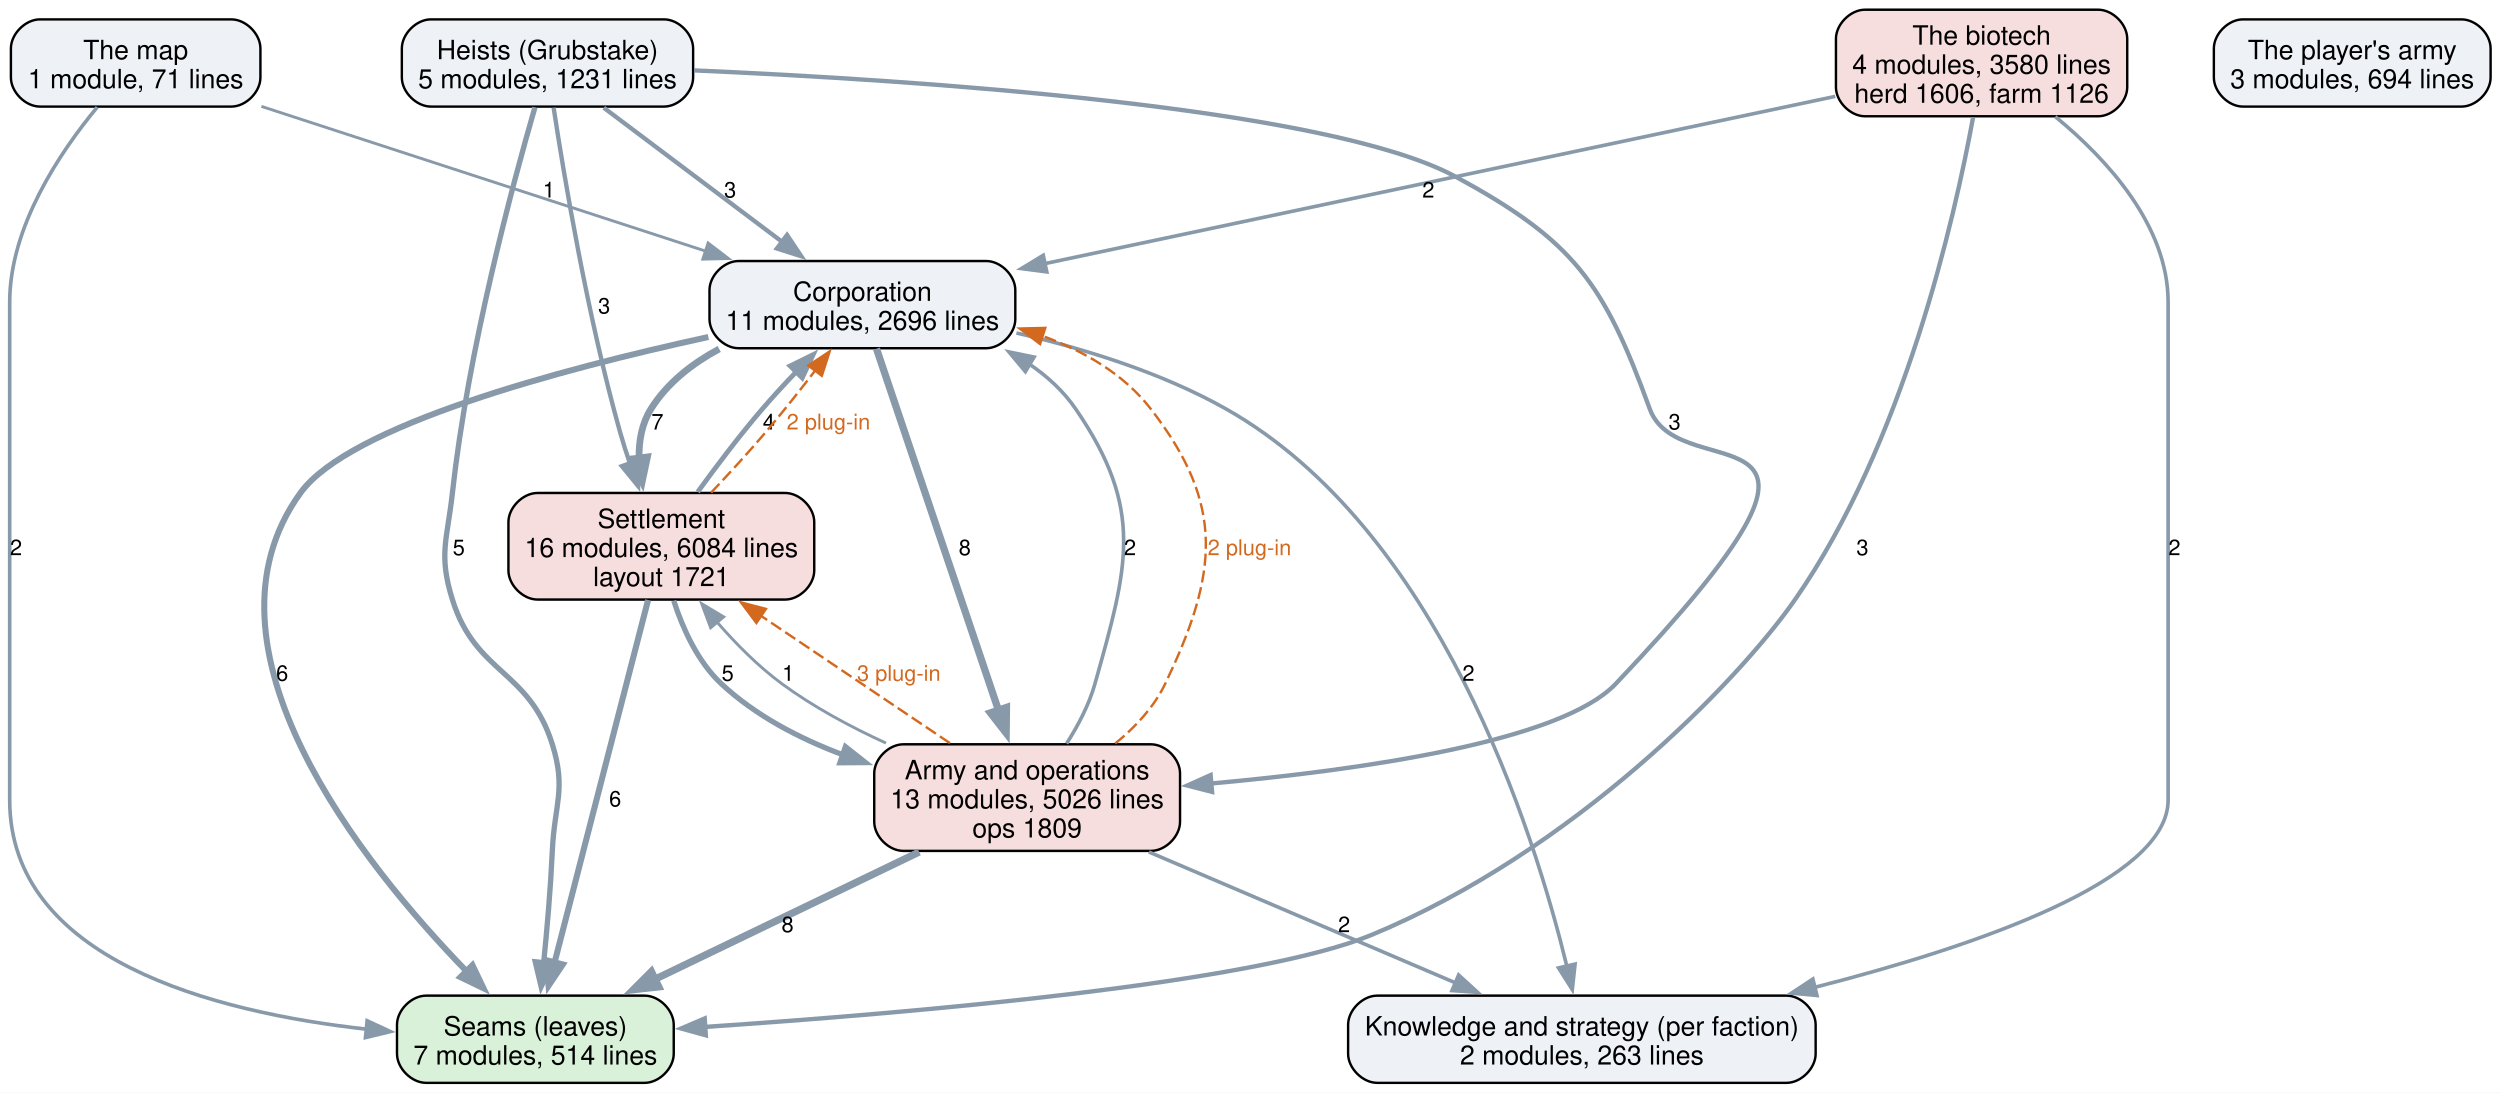
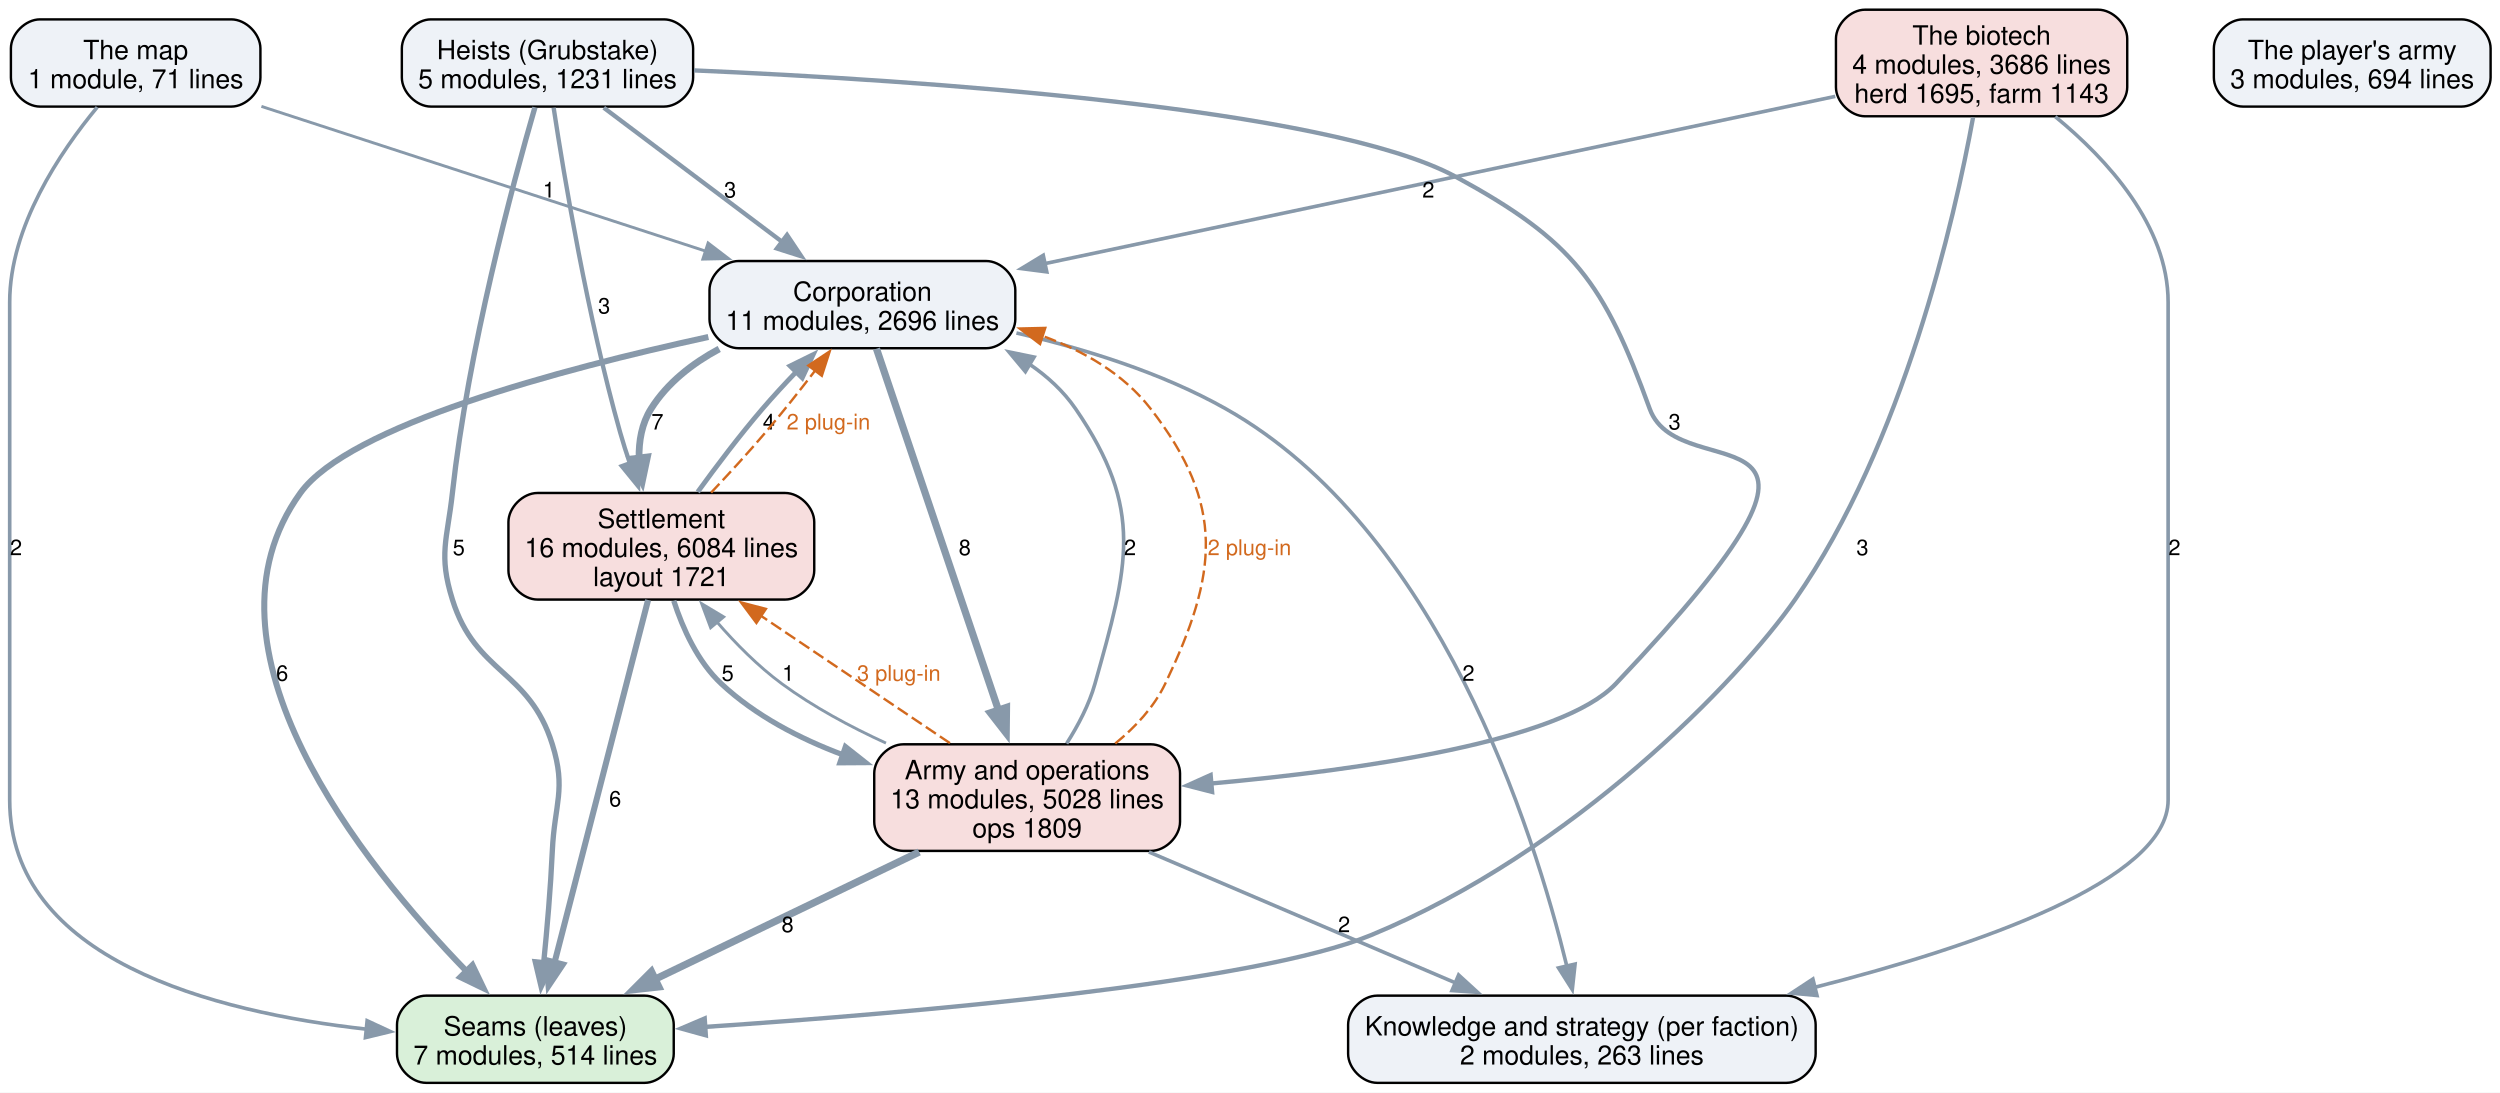
<svg xmlns="http://www.w3.org/2000/svg" width="1032pt" height="451pt" viewBox="0.00 0.00 1032.00 451.00">
  <g id="graph0" class="graph" transform="scale(1 1) rotate(0) translate(4 447)">
    <polygon fill="white" stroke="none" points="-4,4 -4,-447 1028.12,-447 1028.12,4 -4,4" />
    <g id="node1" class="node">
      <path fill="#d9f0d9" stroke="black" d="M262.12,-36C262.12,-36 171.88,-36 171.88,-36 165.88,-36 159.88,-30 159.88,-24 159.88,-24 159.88,-12 159.88,-12 159.88,-6 165.88,0 171.88,0 171.88,0 262.12,0 262.12,0 268.12,0 274.12,-6 274.12,-12 274.12,-12 274.12,-24 274.12,-24 274.12,-30 268.12,-36 262.12,-36" />
      <text xml:space="preserve" text-anchor="middle" x="217" y="-19.55" font-family="Helvetica,sans-Serif" font-size="11.00">Seams (leaves)</text>
      <text xml:space="preserve" text-anchor="middle" x="217" y="-7.55" font-family="Helvetica,sans-Serif" font-size="11.00">7 modules, 514 lines</text>
    </g>
    <g id="node2" class="node">
      <path fill="#eef2f7" stroke="black" d="M733.5,-36C733.5,-36 564.5,-36 564.5,-36 558.5,-36 552.5,-30 552.5,-24 552.5,-24 552.5,-12 552.5,-12 552.5,-6 558.5,0 564.5,0 564.5,0 733.5,0 733.5,0 739.5,0 745.5,-6 745.5,-12 745.5,-12 745.5,-24 745.5,-24 745.5,-30 739.5,-36 733.5,-36" />
      <text xml:space="preserve" text-anchor="middle" x="649" y="-19.55" font-family="Helvetica,sans-Serif" font-size="11.00">Knowledge and strategy (per faction)</text>
      <text xml:space="preserve" text-anchor="middle" x="649" y="-7.55" font-family="Helvetica,sans-Serif" font-size="11.00">2 modules, 263 lines</text>
    </g>
    <g id="node3" class="node">
      <path fill="#eef2f7" stroke="black" d="M403.12,-339.25C403.12,-339.25 300.88,-339.25 300.88,-339.25 294.88,-339.25 288.88,-333.25 288.88,-327.25 288.88,-327.25 288.88,-315.25 288.88,-315.25 288.88,-309.25 294.88,-303.25 300.88,-303.25 300.88,-303.25 403.12,-303.25 403.12,-303.25 409.12,-303.25 415.12,-309.25 415.12,-315.25 415.12,-315.25 415.12,-327.25 415.12,-327.25 415.12,-333.25 409.12,-339.25 403.12,-339.25" />
      <text xml:space="preserve" text-anchor="middle" x="352" y="-322.8" font-family="Helvetica,sans-Serif" font-size="11.00">Corporation</text>
      <text xml:space="preserve" text-anchor="middle" x="352" y="-310.8" font-family="Helvetica,sans-Serif" font-size="11.00">11 modules, 2696 lines</text>
    </g>
    <g id="edge7" class="edge">
      <path fill="none" stroke="#8899aa" stroke-width="2.5" d="M288.41,-307.89C226.87,-294.47 140.03,-271.23 120,-243.5 73.85,-179.62 145.62,-90.35 188.57,-46.09" />
      <polygon fill="#8899aa" stroke="#8899aa" stroke-width="2.5" points="191.02,-48.59 195.6,-39.03 186.06,-43.65 191.02,-48.59" />
      <text xml:space="preserve" text-anchor="middle" x="112.48" y="-165.95" font-family="Helvetica,sans-Serif" font-size="9.00">6</text>
    </g>
    <g id="edge6" class="edge">
      <path fill="none" stroke="#8899aa" stroke-width="1.5" d="M415.58,-309.54C443.32,-303.12 475.5,-293.2 502,-278.25 589.78,-228.74 629.08,-104.5 642.86,-47.9" />
      <polygon fill="#8899aa" stroke="#8899aa" stroke-width="1.5" points="646.19,-49.03 645.04,-38.49 639.37,-47.44 646.19,-49.03" />
      <text xml:space="preserve" text-anchor="middle" x="602.18" y="-165.95" font-family="Helvetica,sans-Serif" font-size="9.00">2</text>
    </g>
    <g id="node4" class="node">
      <path fill="#f7dede" stroke="black" d="M320.12,-243.5C320.12,-243.5 217.88,-243.5 217.88,-243.5 211.88,-243.5 205.88,-237.5 205.88,-231.5 205.88,-231.5 205.88,-211.5 205.88,-211.5 205.88,-205.5 211.88,-199.5 217.88,-199.5 217.88,-199.5 320.12,-199.5 320.12,-199.5 326.12,-199.5 332.12,-205.5 332.12,-211.5 332.12,-211.5 332.12,-231.5 332.12,-231.5 332.12,-237.5 326.12,-243.5 320.12,-243.5" />
      <text xml:space="preserve" text-anchor="middle" x="269" y="-229.05" font-family="Helvetica,sans-Serif" font-size="11.00">Settlement</text>
      <text xml:space="preserve" text-anchor="middle" x="269" y="-217.05" font-family="Helvetica,sans-Serif" font-size="11.00">16 modules, 6084 lines</text>
      <text xml:space="preserve" text-anchor="middle" x="269" y="-205.05" font-family="Helvetica,sans-Serif" font-size="11.00">layout 1721</text>
    </g>
    <g id="edge8" class="edge">
      <path fill="none" stroke="#8899aa" stroke-width="2.8" d="M292.89,-302.96C281.73,-296.95 271.46,-288.93 264.75,-278.25 260.93,-272.17 259.67,-264.95 259.81,-257.75" />
      <polygon fill="#8899aa" stroke="#8899aa" stroke-width="2.8" points="263.26,-258.39 261.07,-248.03 256.32,-257.5 263.26,-258.39" />
      <text xml:space="preserve" text-anchor="middle" x="267.38" y="-269.7" font-family="Helvetica,sans-Serif" font-size="9.00">7</text>
    </g>
    <g id="node5" class="node">
      <path fill="#f7dede" stroke="black" d="M471.12,-139.75C471.12,-139.75 368.88,-139.75 368.88,-139.75 362.88,-139.75 356.88,-133.75 356.88,-127.75 356.88,-127.75 356.88,-107.75 356.88,-107.75 356.88,-101.75 362.88,-95.75 368.88,-95.75 368.88,-95.75 471.12,-95.75 471.12,-95.75 477.12,-95.75 483.12,-101.75 483.12,-107.75 483.12,-107.75 483.12,-127.75 483.12,-127.75 483.12,-133.75 477.12,-139.75 471.12,-139.75" />
      <text xml:space="preserve" text-anchor="middle" x="420" y="-125.3" font-family="Helvetica,sans-Serif" font-size="11.00">Army and operations</text>
-       <text xml:space="preserve" text-anchor="middle" x="420" y="-113.3" font-family="Helvetica,sans-Serif" font-size="11.00">13 modules, 5026 lines</text>
+       <text xml:space="preserve" text-anchor="middle" x="420" y="-113.3" font-family="Helvetica,sans-Serif" font-size="11.00">13 modules, 5028 lines</text>
      <text xml:space="preserve" text-anchor="middle" x="420" y="-101.3" font-family="Helvetica,sans-Serif" font-size="11.00">ops 1809</text>
    </g>
    <g id="edge5" class="edge">
      <path fill="none" stroke="#8899aa" stroke-width="3" d="M357.8,-303.07C368.94,-270.06 393.52,-197.21 408.23,-153.63" />
      <polygon fill="#8899aa" stroke="#8899aa" stroke-width="3" points="411.47,-154.97 411.35,-144.37 404.84,-152.73 411.47,-154.97" />
      <text xml:space="preserve" text-anchor="middle" x="394.27" y="-217.82" font-family="Helvetica,sans-Serif" font-size="9.00">8</text>
    </g>
    <g id="edge15" class="edge">
      <path fill="none" stroke="#8899aa" stroke-width="2.5" d="M263.53,-199.32C254.3,-163.52 235.57,-90.95 224.9,-49.62" />
      <polygon fill="#8899aa" stroke="#8899aa" stroke-width="2.5" points="228.33,-48.88 222.44,-40.08 221.55,-50.63 228.33,-48.88" />
      <text xml:space="preserve" text-anchor="middle" x="249.94" y="-114.08" font-family="Helvetica,sans-Serif" font-size="9.00">6</text>
    </g>
    <g id="edge14" class="edge">
      <path fill="none" stroke="#8899aa" stroke-width="2" d="M284.02,-243.93C291.69,-254.52 301.37,-267.33 310.75,-278.25 315.13,-283.35 319.99,-288.61 324.78,-293.6" />
      <polygon fill="#8899aa" stroke="#8899aa" stroke-width="2" points="322.16,-295.93 331.67,-300.61 327.16,-291.02 322.16,-295.93" />
      <text xml:space="preserve" text-anchor="middle" x="313.38" y="-269.7" font-family="Helvetica,sans-Serif" font-size="9.00">4</text>
    </g>
    <g id="edge23" class="edge">
      <path fill="none" stroke="#d2691e" stroke-dasharray="5,2" d="M289.55,-243.65C296.81,-251.33 304.92,-260.17 312,-268.5 318.95,-276.67 326.22,-285.86 332.62,-294.2" />
      <polygon fill="#d2691e" stroke="#d2691e" points="329.67,-296.1 338.5,-301.95 335.25,-291.87 329.67,-296.1" />
      <text xml:space="preserve" text-anchor="middle" x="337.98" y="-269.7" font-family="Helvetica,sans-Serif" font-size="9.00" fill="#d2691e">2 plug-in</text>
    </g>
    <g id="edge13" class="edge">
      <path fill="none" stroke="#8899aa" stroke-width="2.2" d="M274.12,-199.02C277.85,-187.5 284,-173.86 293.75,-164.75 307.81,-151.62 325.91,-142.18 344,-135.4" />
      <polygon fill="#8899aa" stroke="#8899aa" stroke-width="2.2" points="344.99,-138.77 353.31,-132.21 342.72,-132.14 344.99,-138.77" />
      <text xml:space="preserve" text-anchor="middle" x="296.38" y="-165.95" font-family="Helvetica,sans-Serif" font-size="9.00">5</text>
    </g>
    <g id="edge3" class="edge">
      <path fill="none" stroke="#8899aa" stroke-width="3" d="M375.45,-95.3C343.1,-79.72 299.33,-58.64 265.99,-42.59" />
      <polygon fill="#8899aa" stroke="#8899aa" stroke-width="3" points="267.94,-39.64 257.41,-38.46 264.9,-45.95 267.94,-39.64" />
      <text xml:space="preserve" text-anchor="middle" x="321.12" y="-62.2" font-family="Helvetica,sans-Serif" font-size="9.00">8</text>
    </g>
    <g id="edge2" class="edge">
      <path fill="none" stroke="#8899aa" stroke-width="1.5" d="M470.26,-95.3C507.88,-79.24 559.19,-57.33 597.19,-41.11" />
      <polygon fill="#8899aa" stroke="#8899aa" stroke-width="1.5" points="598.12,-44.53 605.94,-37.38 595.37,-38.09 598.12,-44.53" />
      <text xml:space="preserve" text-anchor="middle" x="550.84" y="-62.2" font-family="Helvetica,sans-Serif" font-size="9.00">2</text>
    </g>
    <g id="edge1" class="edge">
      <path fill="none" stroke="#8899aa" stroke-width="1.5" d="M436.3,-140.07C441.03,-147.48 445.58,-156.11 448,-164.75 461.65,-213.44 468.6,-236.55 440,-278.25 435,-285.54 428.37,-291.61 420.99,-296.65" />
      <polygon fill="#8899aa" stroke="#8899aa" stroke-width="1.5" points="419.28,-293.59 412.49,-301.73 422.87,-299.6 419.28,-293.59" />
      <text xml:space="preserve" text-anchor="middle" x="462.47" y="-217.82" font-family="Helvetica,sans-Serif" font-size="9.00">2</text>
    </g>
    <g id="edge21" class="edge">
      <path fill="none" stroke="#d2691e" stroke-dasharray="5,2" d="M456.38,-140.09C464.67,-146.85 472.39,-155.11 477,-164.75 498.79,-210.33 501.92,-238.31 471,-278.25 459.84,-292.67 443.36,-302.15 426.19,-308.38" />
      <polygon fill="#d2691e" stroke="#d2691e" points="425.34,-304.98 416.9,-311.39 427.49,-311.64 425.34,-304.98" />
      <text xml:space="preserve" text-anchor="middle" x="511.78" y="-217.82" font-family="Helvetica,sans-Serif" font-size="9.00" fill="#d2691e">2 plug-in</text>
    </g>
    <g id="edge4" class="edge">
      <path fill="none" stroke="#8899aa" stroke-width="1.2" d="M361.73,-140.25C347.02,-146.98 331.74,-155.2 318.75,-164.75 308.95,-171.96 299.66,-181.36 291.82,-190.39" />
      <polygon fill="#8899aa" stroke="#8899aa" stroke-width="1.2" points="289.36,-187.87 285.65,-197.8 294.74,-192.35 289.36,-187.87" />
      <text xml:space="preserve" text-anchor="middle" x="321.38" y="-165.95" font-family="Helvetica,sans-Serif" font-size="9.00">1</text>
    </g>
    <g id="edge22" class="edge">
      <path fill="none" stroke="#d2691e" stroke-dasharray="5,2" d="M388.13,-140.23C365.4,-155.54 334.65,-176.27 310.08,-192.82" />
      <polygon fill="#d2691e" stroke="#d2691e" points="308.25,-189.83 301.91,-198.32 312.16,-195.64 308.25,-189.83" />
      <text xml:space="preserve" text-anchor="middle" x="367.03" y="-165.95" font-family="Helvetica,sans-Serif" font-size="9.00" fill="#d2691e">3 plug-in</text>
    </g>
    <g id="node6" class="node">
      <path fill="#eef2f7" stroke="black" d="M270.12,-439C270.12,-439 173.88,-439 173.88,-439 167.88,-439 161.88,-433 161.88,-427 161.88,-427 161.88,-415 161.88,-415 161.88,-409 167.88,-403 173.88,-403 173.88,-403 270.12,-403 270.12,-403 276.12,-403 282.12,-409 282.12,-415 282.12,-415 282.12,-427 282.12,-427 282.12,-433 276.12,-439 270.12,-439" />
      <text xml:space="preserve" text-anchor="middle" x="222" y="-422.55" font-family="Helvetica,sans-Serif" font-size="11.00">Heists (Grubstake)</text>
      <text xml:space="preserve" text-anchor="middle" x="222" y="-410.55" font-family="Helvetica,sans-Serif" font-size="11.00">5 modules, 1231 lines</text>
    </g>
    <g id="edge11" class="edge">
      <path fill="none" stroke="#8899aa" stroke-width="2.2" d="M216.82,-402.68C207.73,-371.29 189.26,-302.79 182.75,-243.5 180.61,-224.06 176.93,-218.17 182.75,-199.5 192.35,-168.69 214.4,-170.56 224,-139.75 229.82,-121.08 224.89,-115.29 224,-95.75 223.3,-80.41 221.82,-63.4 220.4,-49.3" />
      <polygon fill="#8899aa" stroke="#8899aa" stroke-width="2.2" points="223.92,-49.23 219.39,-39.66 216.95,-49.97 223.92,-49.23" />
      <text xml:space="preserve" text-anchor="middle" x="185.38" y="-217.82" font-family="Helvetica,sans-Serif" font-size="9.00">5</text>
    </g>
    <g id="edge10" class="edge">
      <path fill="none" stroke="#8899aa" stroke-width="1.8" d="M245.24,-402.52C265.76,-387.09 295.91,-364.43 318.94,-347.11" />
      <polygon fill="#8899aa" stroke="#8899aa" stroke-width="1.8" points="320.89,-350.02 326.78,-341.21 316.69,-344.42 320.89,-350.02" />
      <text xml:space="preserve" text-anchor="middle" x="297.41" y="-365.45" font-family="Helvetica,sans-Serif" font-size="9.00">3</text>
    </g>
    <g id="edge12" class="edge">
      <path fill="none" stroke="#8899aa" stroke-width="1.8" d="M224.54,-402.52C228.87,-374.1 238.54,-316.24 252,-268.5 253.19,-264.27 254.59,-259.89 256.07,-255.57" />
      <polygon fill="#8899aa" stroke="#8899aa" stroke-width="1.8" points="259.29,-256.95 259.4,-246.36 252.71,-254.57 259.29,-256.95" />
      <text xml:space="preserve" text-anchor="middle" x="245.4" y="-317.57" font-family="Helvetica,sans-Serif" font-size="9.00">3</text>
    </g>
    <g id="edge9" class="edge">
      <path fill="none" stroke="#8899aa" stroke-width="1.8" d="M282.48,-417.94C374.39,-413.93 544.14,-402.77 597,-374 645.71,-347.49 658.09,-330.38 677,-278.25 689.63,-243.43 779.38,-287.46 663,-164.75 640.47,-141 558.56,-129.22 496,-123.58" />
      <polygon fill="#8899aa" stroke="#8899aa" stroke-width="1.8" points="496.35,-120.1 486.09,-122.73 495.75,-127.07 496.35,-120.1" />
      <text xml:space="preserve" text-anchor="middle" x="687.27" y="-269.7" font-family="Helvetica,sans-Serif" font-size="9.00">3</text>
    </g>
    <g id="node7" class="node">
      <path fill="#f7dede" stroke="black" d="M862.12,-443C862.12,-443 765.88,-443 765.88,-443 759.88,-443 753.88,-437 753.88,-431 753.88,-431 753.88,-411 753.88,-411 753.88,-405 759.88,-399 765.88,-399 765.88,-399 862.12,-399 862.12,-399 868.12,-399 874.12,-405 874.12,-411 874.12,-411 874.12,-431 874.12,-431 874.12,-437 868.12,-443 862.12,-443" />
      <text xml:space="preserve" text-anchor="middle" x="814" y="-428.55" font-family="Helvetica,sans-Serif" font-size="11.00">The biotech</text>
-       <text xml:space="preserve" text-anchor="middle" x="814" y="-416.55" font-family="Helvetica,sans-Serif" font-size="11.00">4 modules, 3580 lines</text>
-       <text xml:space="preserve" text-anchor="middle" x="814" y="-404.55" font-family="Helvetica,sans-Serif" font-size="11.00">herd 1606, farm 1126</text>
+       <text xml:space="preserve" text-anchor="middle" x="814" y="-416.55" font-family="Helvetica,sans-Serif" font-size="11.00">4 modules, 3686 lines</text>
+       <text xml:space="preserve" text-anchor="middle" x="814" y="-404.55" font-family="Helvetica,sans-Serif" font-size="11.00">herd 1695, farm 1143</text>
    </g>
    <g id="edge18" class="edge">
      <path fill="none" stroke="#8899aa" stroke-width="1.8" d="M810.48,-398.51C802.87,-356.93 781.8,-263.91 737,-199.5 713.74,-166.06 645.6,-95.54 562,-61 513.75,-41.06 373.08,-28.89 286.99,-23.09" />
      <polygon fill="#8899aa" stroke="#8899aa" stroke-width="1.8" points="287.37,-19.61 277.16,-22.44 286.91,-26.59 287.37,-19.61" />
      <text xml:space="preserve" text-anchor="middle" x="764.82" y="-217.82" font-family="Helvetica,sans-Serif" font-size="9.00">3</text>
    </g>
    <g id="edge17" class="edge">
      <path fill="none" stroke="#8899aa" stroke-width="1.5" d="M844.43,-398.84C865.96,-381.15 891,-353.79 891,-322.25 891,-322.25 891,-322.25 891,-116.75 891,-83.71 812.49,-56.6 744.9,-39.38" />
      <polygon fill="#8899aa" stroke="#8899aa" stroke-width="1.5" points="746.05,-36.06 735.5,-37.04 744.36,-42.85 746.05,-36.06" />
      <text xml:space="preserve" text-anchor="middle" x="893.62" y="-217.82" font-family="Helvetica,sans-Serif" font-size="9.00">2</text>
    </g>
    <g id="edge16" class="edge">
      <path fill="none" stroke="#8899aa" stroke-width="1.5" d="M753.6,-407.22C669.8,-389.49 518.32,-357.44 427.26,-338.17" />
      <polygon fill="#8899aa" stroke="#8899aa" stroke-width="1.5" points="428.11,-334.77 417.6,-336.13 426.66,-341.62 428.11,-334.77" />
      <text xml:space="preserve" text-anchor="middle" x="585.62" y="-365.45" font-family="Helvetica,sans-Serif" font-size="9.00">2</text>
    </g>
    <g id="node8" class="node">
      <path fill="#eef2f7" stroke="black" d="M91.5,-439C91.5,-439 12.5,-439 12.5,-439 6.5,-439 0.5,-433 0.5,-427 0.5,-427 0.5,-415 0.5,-415 0.5,-409 6.5,-403 12.5,-403 12.5,-403 91.5,-403 91.5,-403 97.5,-403 103.5,-409 103.5,-415 103.5,-415 103.5,-427 103.5,-427 103.5,-433 97.5,-439 91.5,-439" />
      <text xml:space="preserve" text-anchor="middle" x="52" y="-422.55" font-family="Helvetica,sans-Serif" font-size="11.00">The map</text>
      <text xml:space="preserve" text-anchor="middle" x="52" y="-410.55" font-family="Helvetica,sans-Serif" font-size="11.00">1 module, 71 lines</text>
    </g>
    <g id="edge20" class="edge">
      <path fill="none" stroke="#8899aa" stroke-width="1.5" d="M36.12,-402.74C20.82,-384.26 0,-353.39 0,-322.25 0,-322.25 0,-322.25 0,-116.75 0,-50.95 83.96,-29.19 147.43,-22.14" />
      <polygon fill="#8899aa" stroke="#8899aa" stroke-width="1.5" points="147.55,-25.64 157.16,-21.17 146.86,-18.68 147.55,-25.64" />
      <text xml:space="preserve" text-anchor="middle" x="2.62" y="-217.82" font-family="Helvetica,sans-Serif" font-size="9.00">2</text>
    </g>
    <g id="edge19" class="edge">
      <path fill="none" stroke="#8899aa" stroke-width="1.2" d="M103.91,-403.08C154.83,-386.5 232.58,-361.16 287.45,-343.28" />
      <polygon fill="#8899aa" stroke="#8899aa" stroke-width="1.2" points="288.3,-346.69 296.72,-340.26 286.13,-340.03 288.3,-346.69" />
      <text xml:space="preserve" text-anchor="middle" x="222.59" y="-365.45" font-family="Helvetica,sans-Serif" font-size="9.00">1</text>
    </g>
    <g id="node9" class="node">
      <path fill="#eef2f7" stroke="black" d="M1012.12,-439C1012.12,-439 921.88,-439 921.88,-439 915.88,-439 909.88,-433 909.88,-427 909.88,-427 909.88,-415 909.88,-415 909.88,-409 915.88,-403 921.88,-403 921.88,-403 1012.12,-403 1012.12,-403 1018.12,-403 1024.12,-409 1024.12,-415 1024.12,-415 1024.12,-427 1024.12,-427 1024.12,-433 1018.12,-439 1012.12,-439" />
      <text xml:space="preserve" text-anchor="middle" x="967" y="-422.55" font-family="Helvetica,sans-Serif" font-size="11.00">The player's army</text>
      <text xml:space="preserve" text-anchor="middle" x="967" y="-410.55" font-family="Helvetica,sans-Serif" font-size="11.00">3 modules, 694 lines</text>
    </g>
  </g>
</svg>
